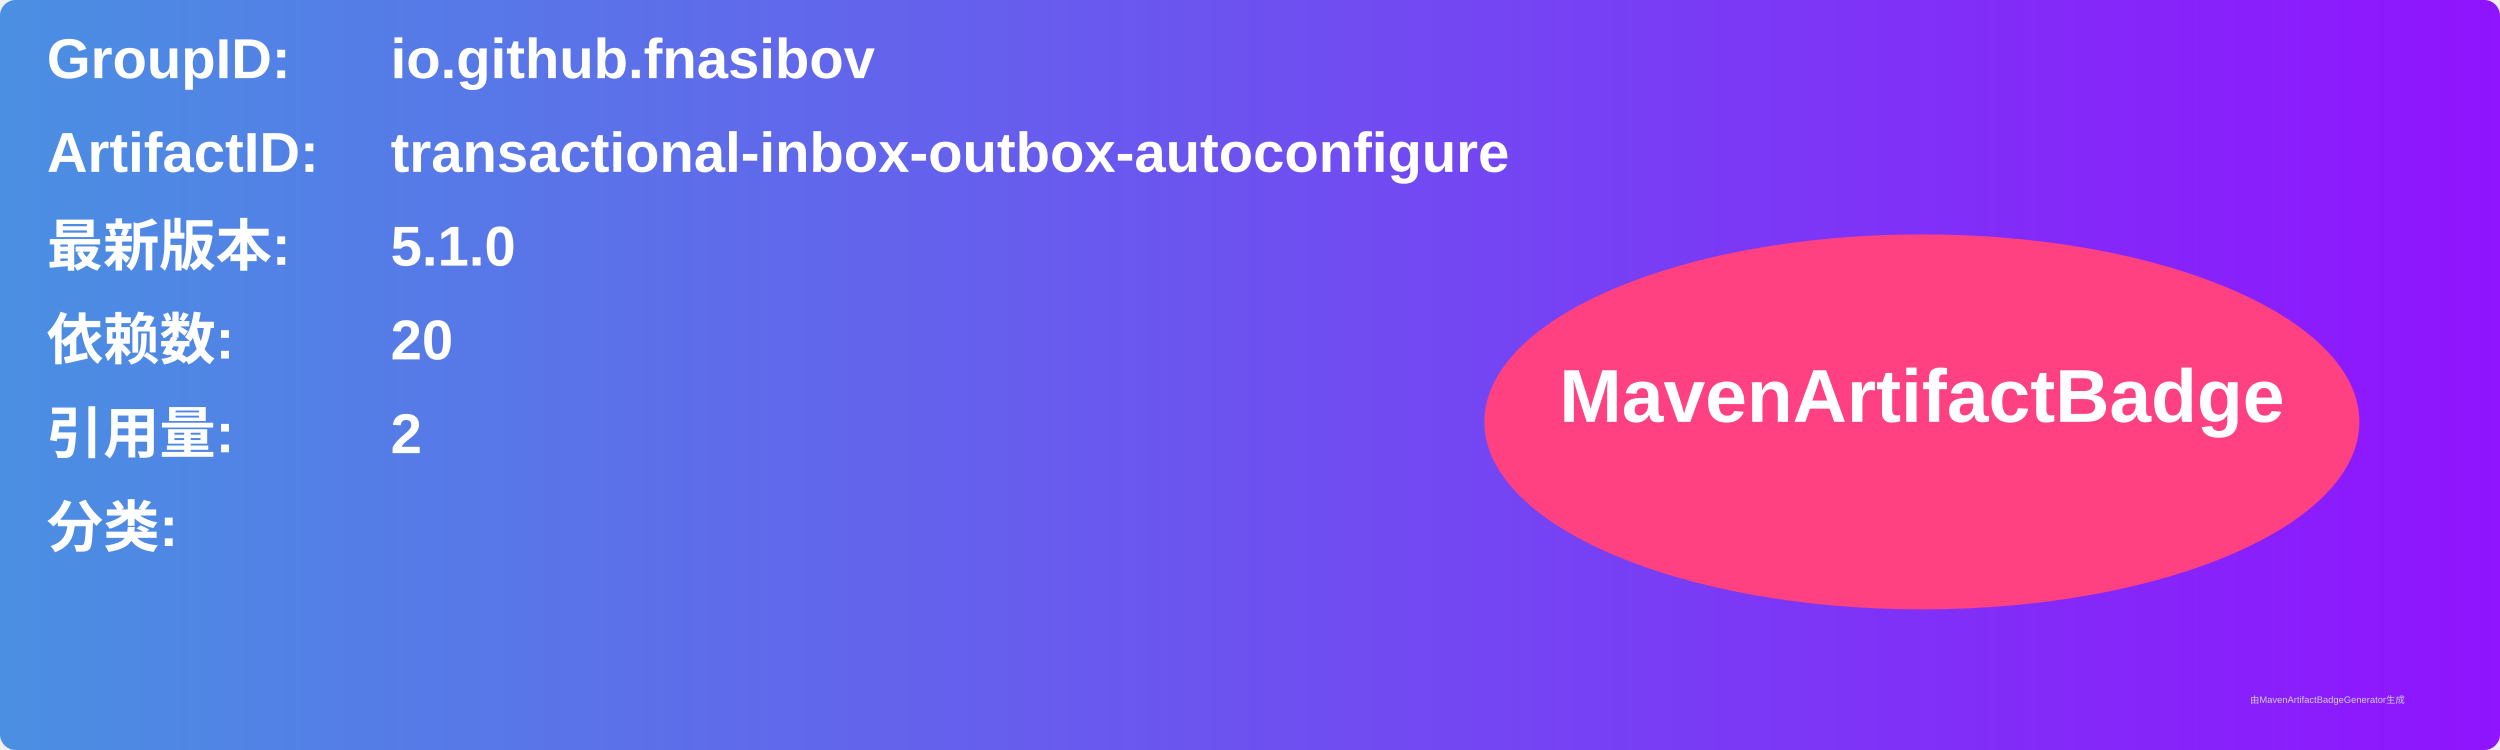
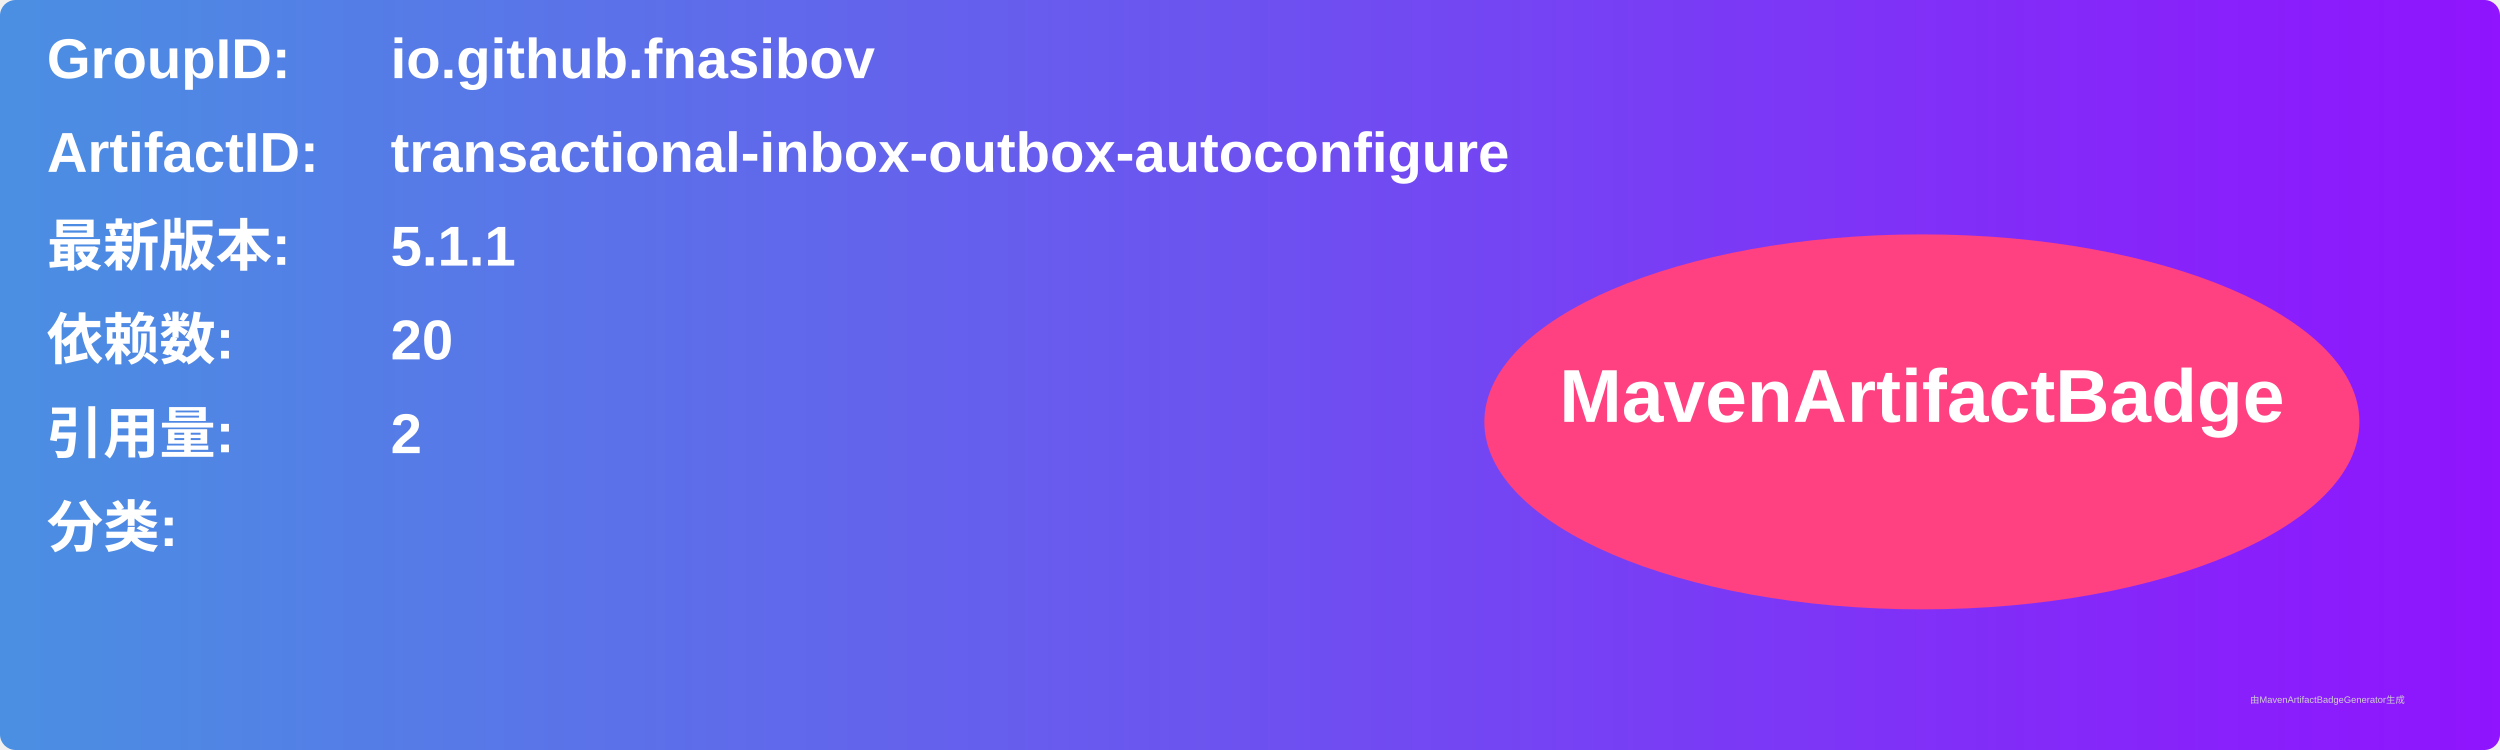
<svg xmlns="http://www.w3.org/2000/svg" width="800" height="240" viewBox="0 0 800 240">
  <linearGradient id="grad" x1="0%" y1="0%" x2="100%" y2="0%">
    <stop offset="0%" stop-color="#4a90e2" />
    <stop offset="100%" stop-color="#9013fe" />
  </linearGradient>
  <rect width="100%" height="100%" rx="5" ry="5" fill="url(#grad)" />
  <g transform="translate(15, 15)">
    <text x="0" y="10" font-family="Arial" font-size="18" fill="white" font-weight="bold" width="260">GroupID:</text>
    <text x="110" y="10" font-family="Arial" font-size="18" fill="white" font-weight="bold" width="460">io.github.fnasibov</text>
    <text x="0" y="40" font-family="Arial" font-size="18" fill="white" font-weight="bold" width="260">ArtifactID:</text>
    <text x="110" y="40" font-family="Arial" font-size="18" fill="white" font-weight="bold" width="460">transactional-inbox-outbox-autoconfigure</text>
    <text x="0" y="70" font-family="Arial" font-size="18" fill="white" font-weight="bold">最新版本:</text>
    <text x="110" y="70" font-family="Arial" font-size="18" fill="white" font-weight="bold">
-       <tspan font-weight="bold">5.1.0</tspan>
+       <tspan font-weight="bold">5.1.1</tspan>
    </text>
    <text x="0" y="100" font-family="Arial" font-size="18" fill="white" font-weight="bold">依赖数: </text>
    <text x="110" y="100" font-family="Arial" font-size="18" fill="white">
      <tspan font-weight="bold">20</tspan>
    </text>
    <text x="0" y="130" font-family="Arial" font-size="18" fill="white" font-weight="bold">引用量: </text>
    <text x="110" y="130" font-family="Arial" font-size="18" fill="white">
      <tspan font-weight="bold">2</tspan>
    </text>
    <text x="0" y="160" font-family="Arial" font-size="18" fill="white" font-weight="bold">分类:</text>
    <text x="10" y="190" font-family="Arial" font-size="10" fill="white">
      <tspan font-weight="bold" />
    </text>
    <ellipse cx="600" cy="120" rx="140" ry="60" fill="#ff4081" />
    <text x="600" y="120" text-anchor="middle" font-family="Arial" font-size="24" fill="white" font-weight="bold">MavenArtifactBadge</text>
  </g>
  <text x="720" y="225" font-family="Arial" font-size="3" fill="#d0d0d0">由MavenArtifactBadgeGenerator生成</text>
</svg>
